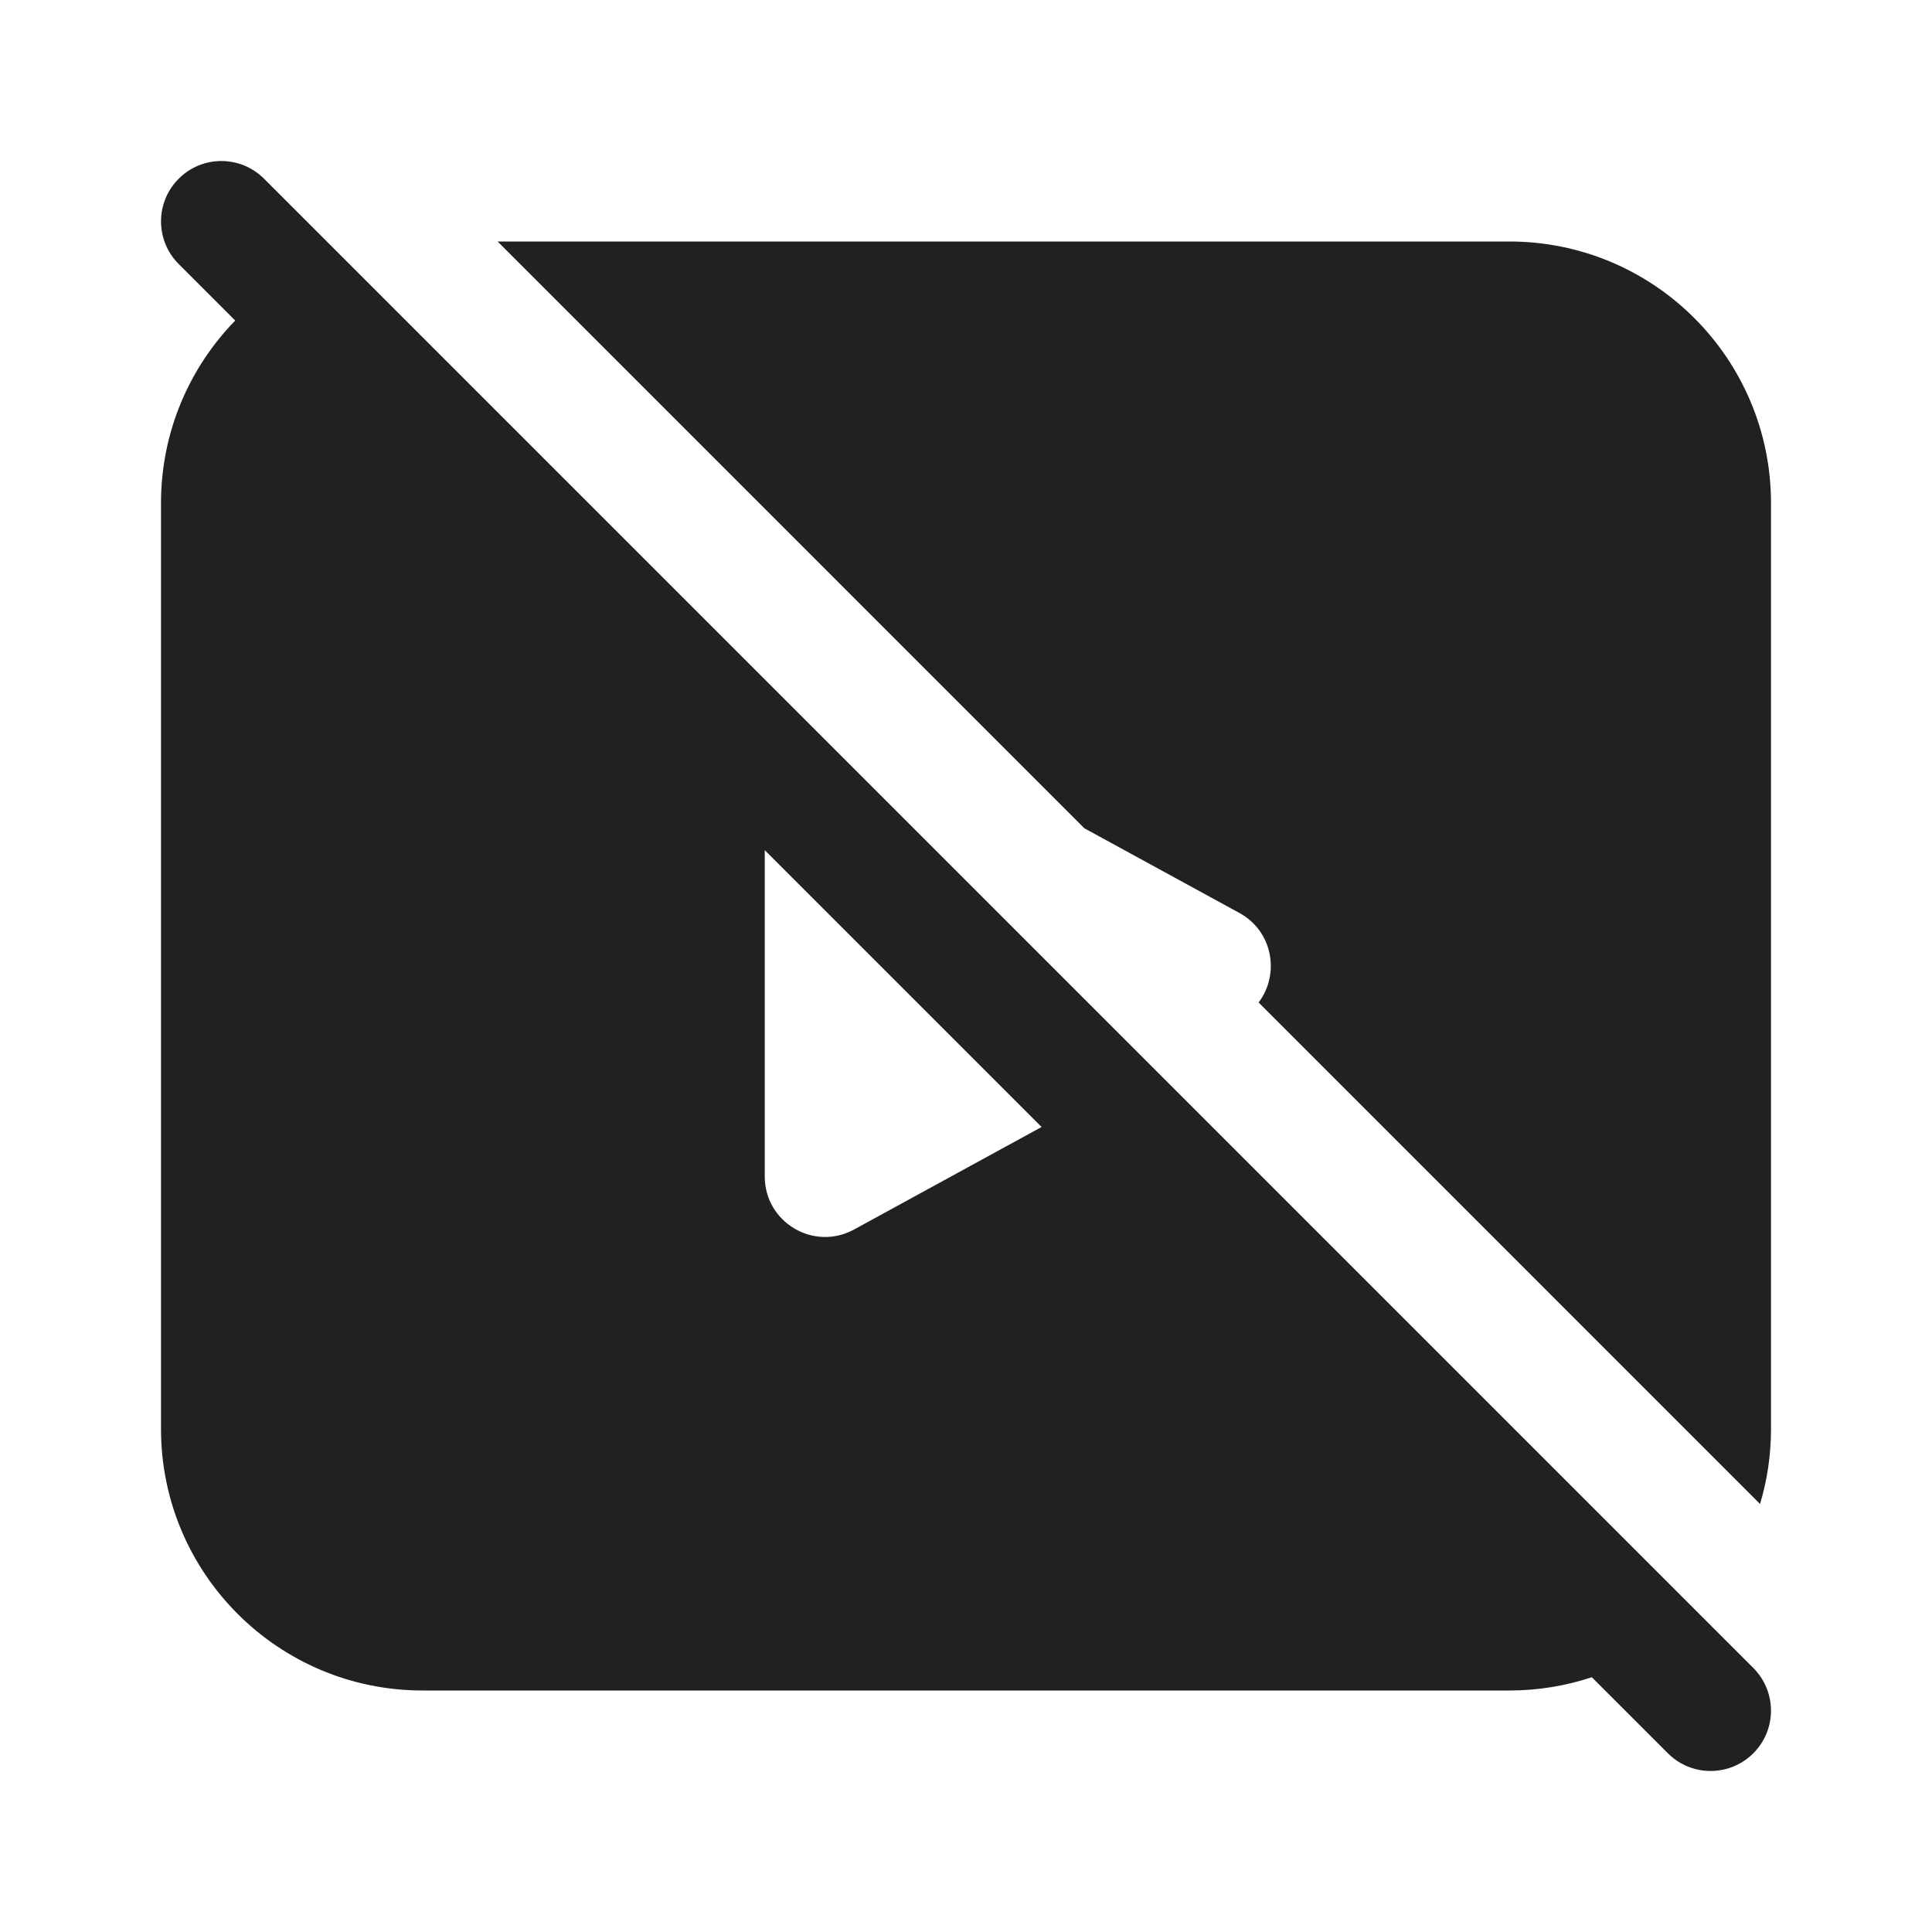
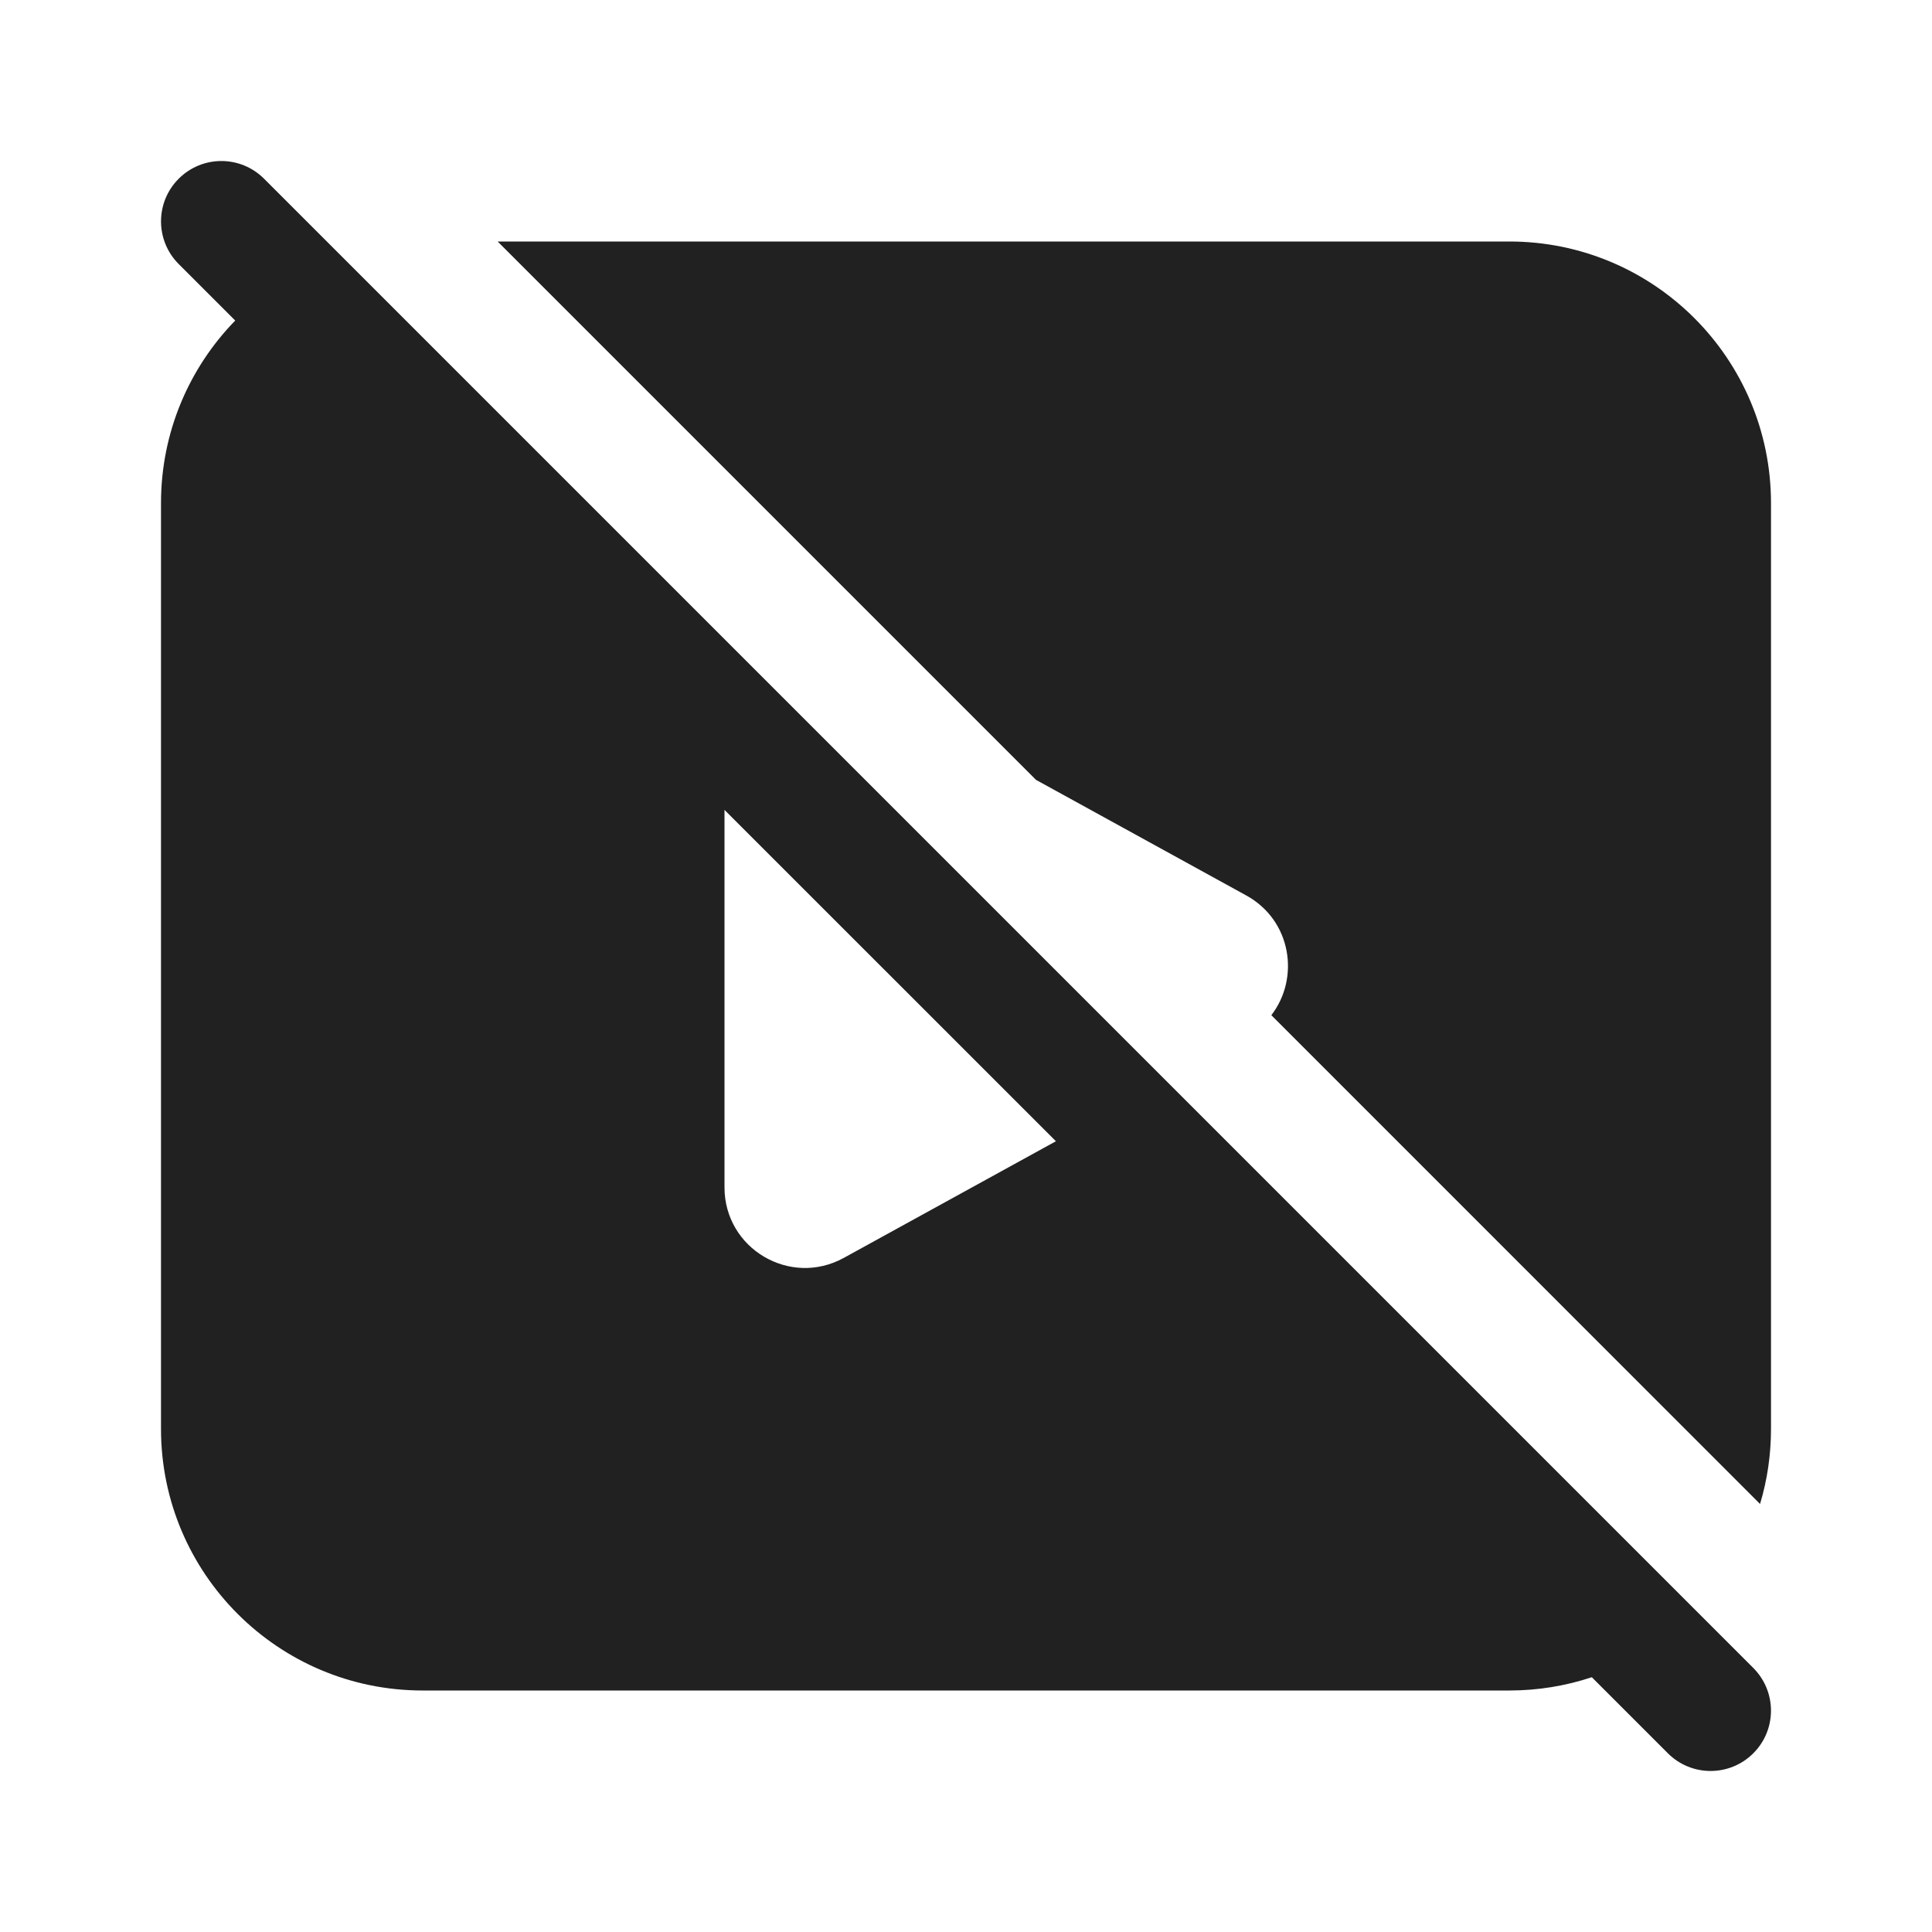
<svg xmlns="http://www.w3.org/2000/svg" width="24" height="24" viewBox="0 0 24 24" fill="none">
-   <path d="M3.28 2.22C2.987 1.927 2.513 1.927 2.22 2.22C1.927 2.513 1.927 2.987 2.22 3.28L2.922 3.982C2.351 4.568 2 5.368 2 6.25V17.75C2 19.545 3.455 21 5.25 21H18.75C19.108 21 19.452 20.942 19.774 20.835L20.719 21.78C21.012 22.073 21.487 22.073 21.78 21.78C22.073 21.488 22.073 21.013 21.78 20.72L3.28 2.22ZM12.939 14L10.61 15.273C10.11 15.547 9.5 15.185 9.5 14.615V10.561L12.939 14ZM15.396 11.341C15.818 11.572 15.898 12.107 15.635 12.453L21.864 18.683C21.953 18.387 22 18.074 22 17.75V6.25C22 4.455 20.545 3 18.75 3H6.182L13.47 10.289L15.396 11.341Z" fill="#212121" />
+   <path d="M3.28 2.22C2.987 1.927 2.513 1.927 2.22 2.22C1.927 2.513 1.927 2.987 2.22 3.28L2.922 3.982C2.351 4.568 2 5.368 2 6.25V17.75C2 19.545 3.455 21 5.25 21H18.75C19.108 21 19.452 20.942 19.774 20.835L20.719 21.78C21.012 22.073 21.487 22.073 21.78 21.78C22.073 21.488 22.073 21.013 21.78 20.72L3.28 2.22ZM13.117 14.177L10.482 15.626C9.815 15.993 9 15.511 9 14.75V10.061L13.117 14.177ZM15.482 11.124C16.045 11.434 16.149 12.151 15.793 12.611L21.864 18.683C21.953 18.387 22 18.074 22 17.75V6.25C22 4.455 20.545 3 18.75 3H6.182L12.87 9.688L15.482 11.124Z" fill="#212121" />
</svg>
